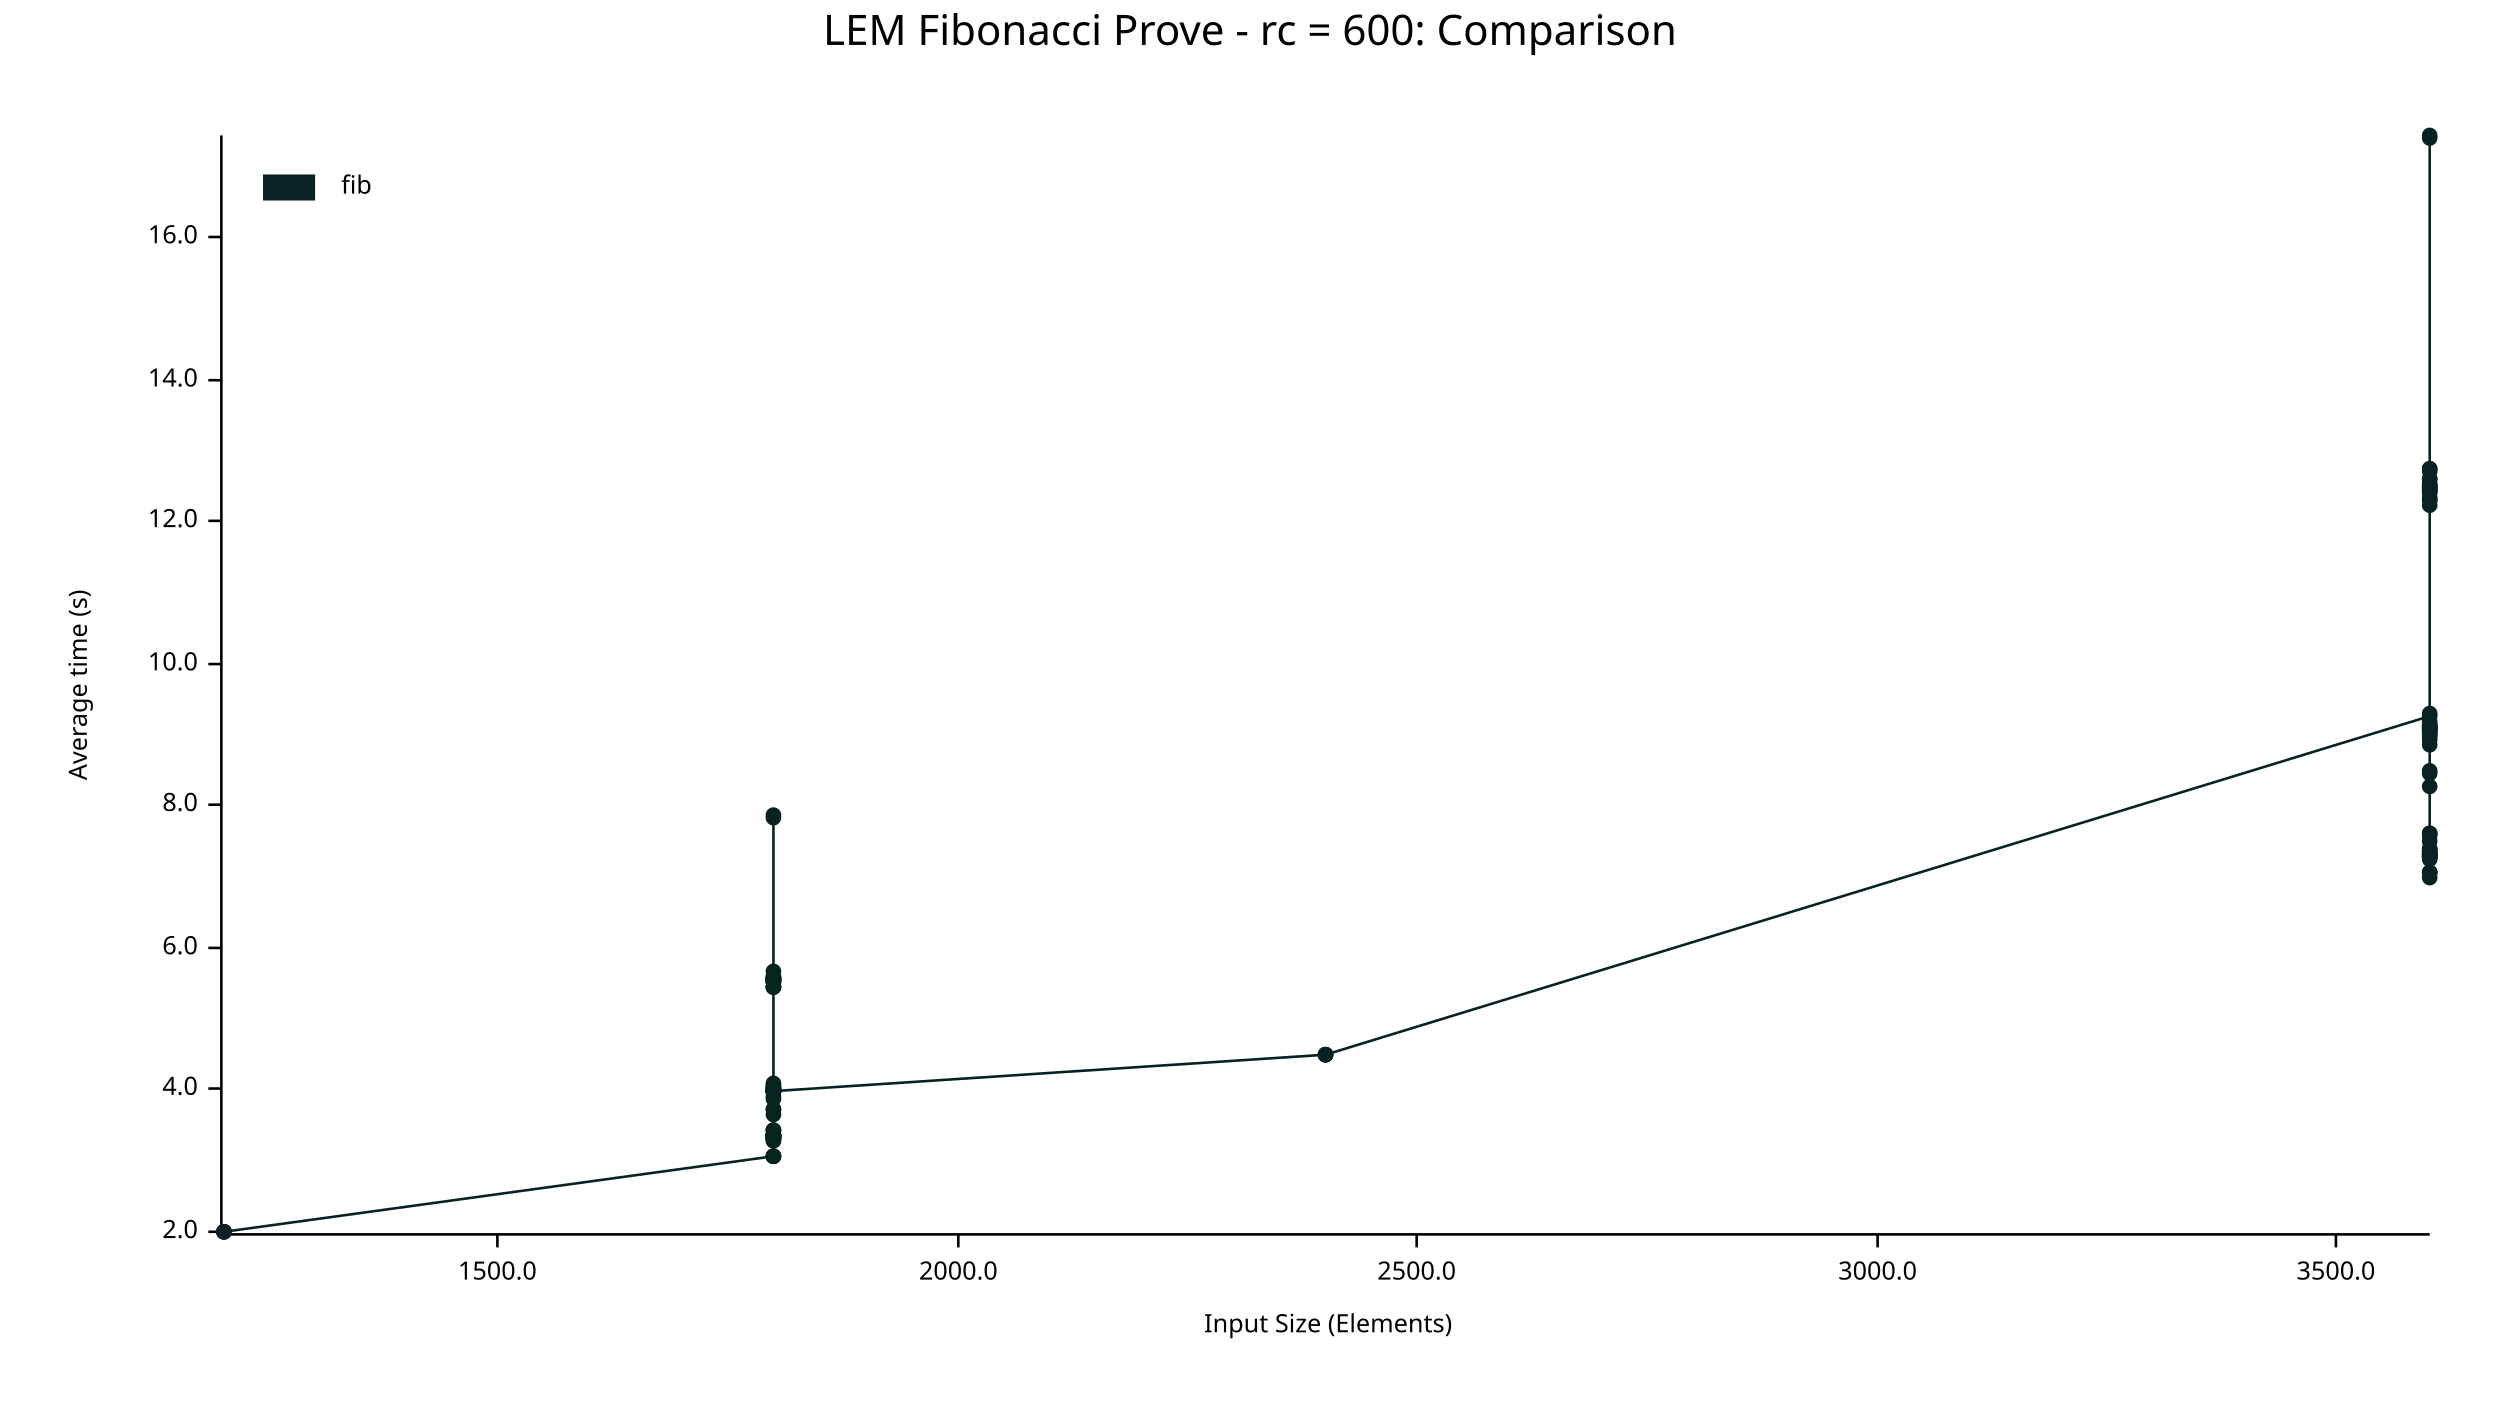
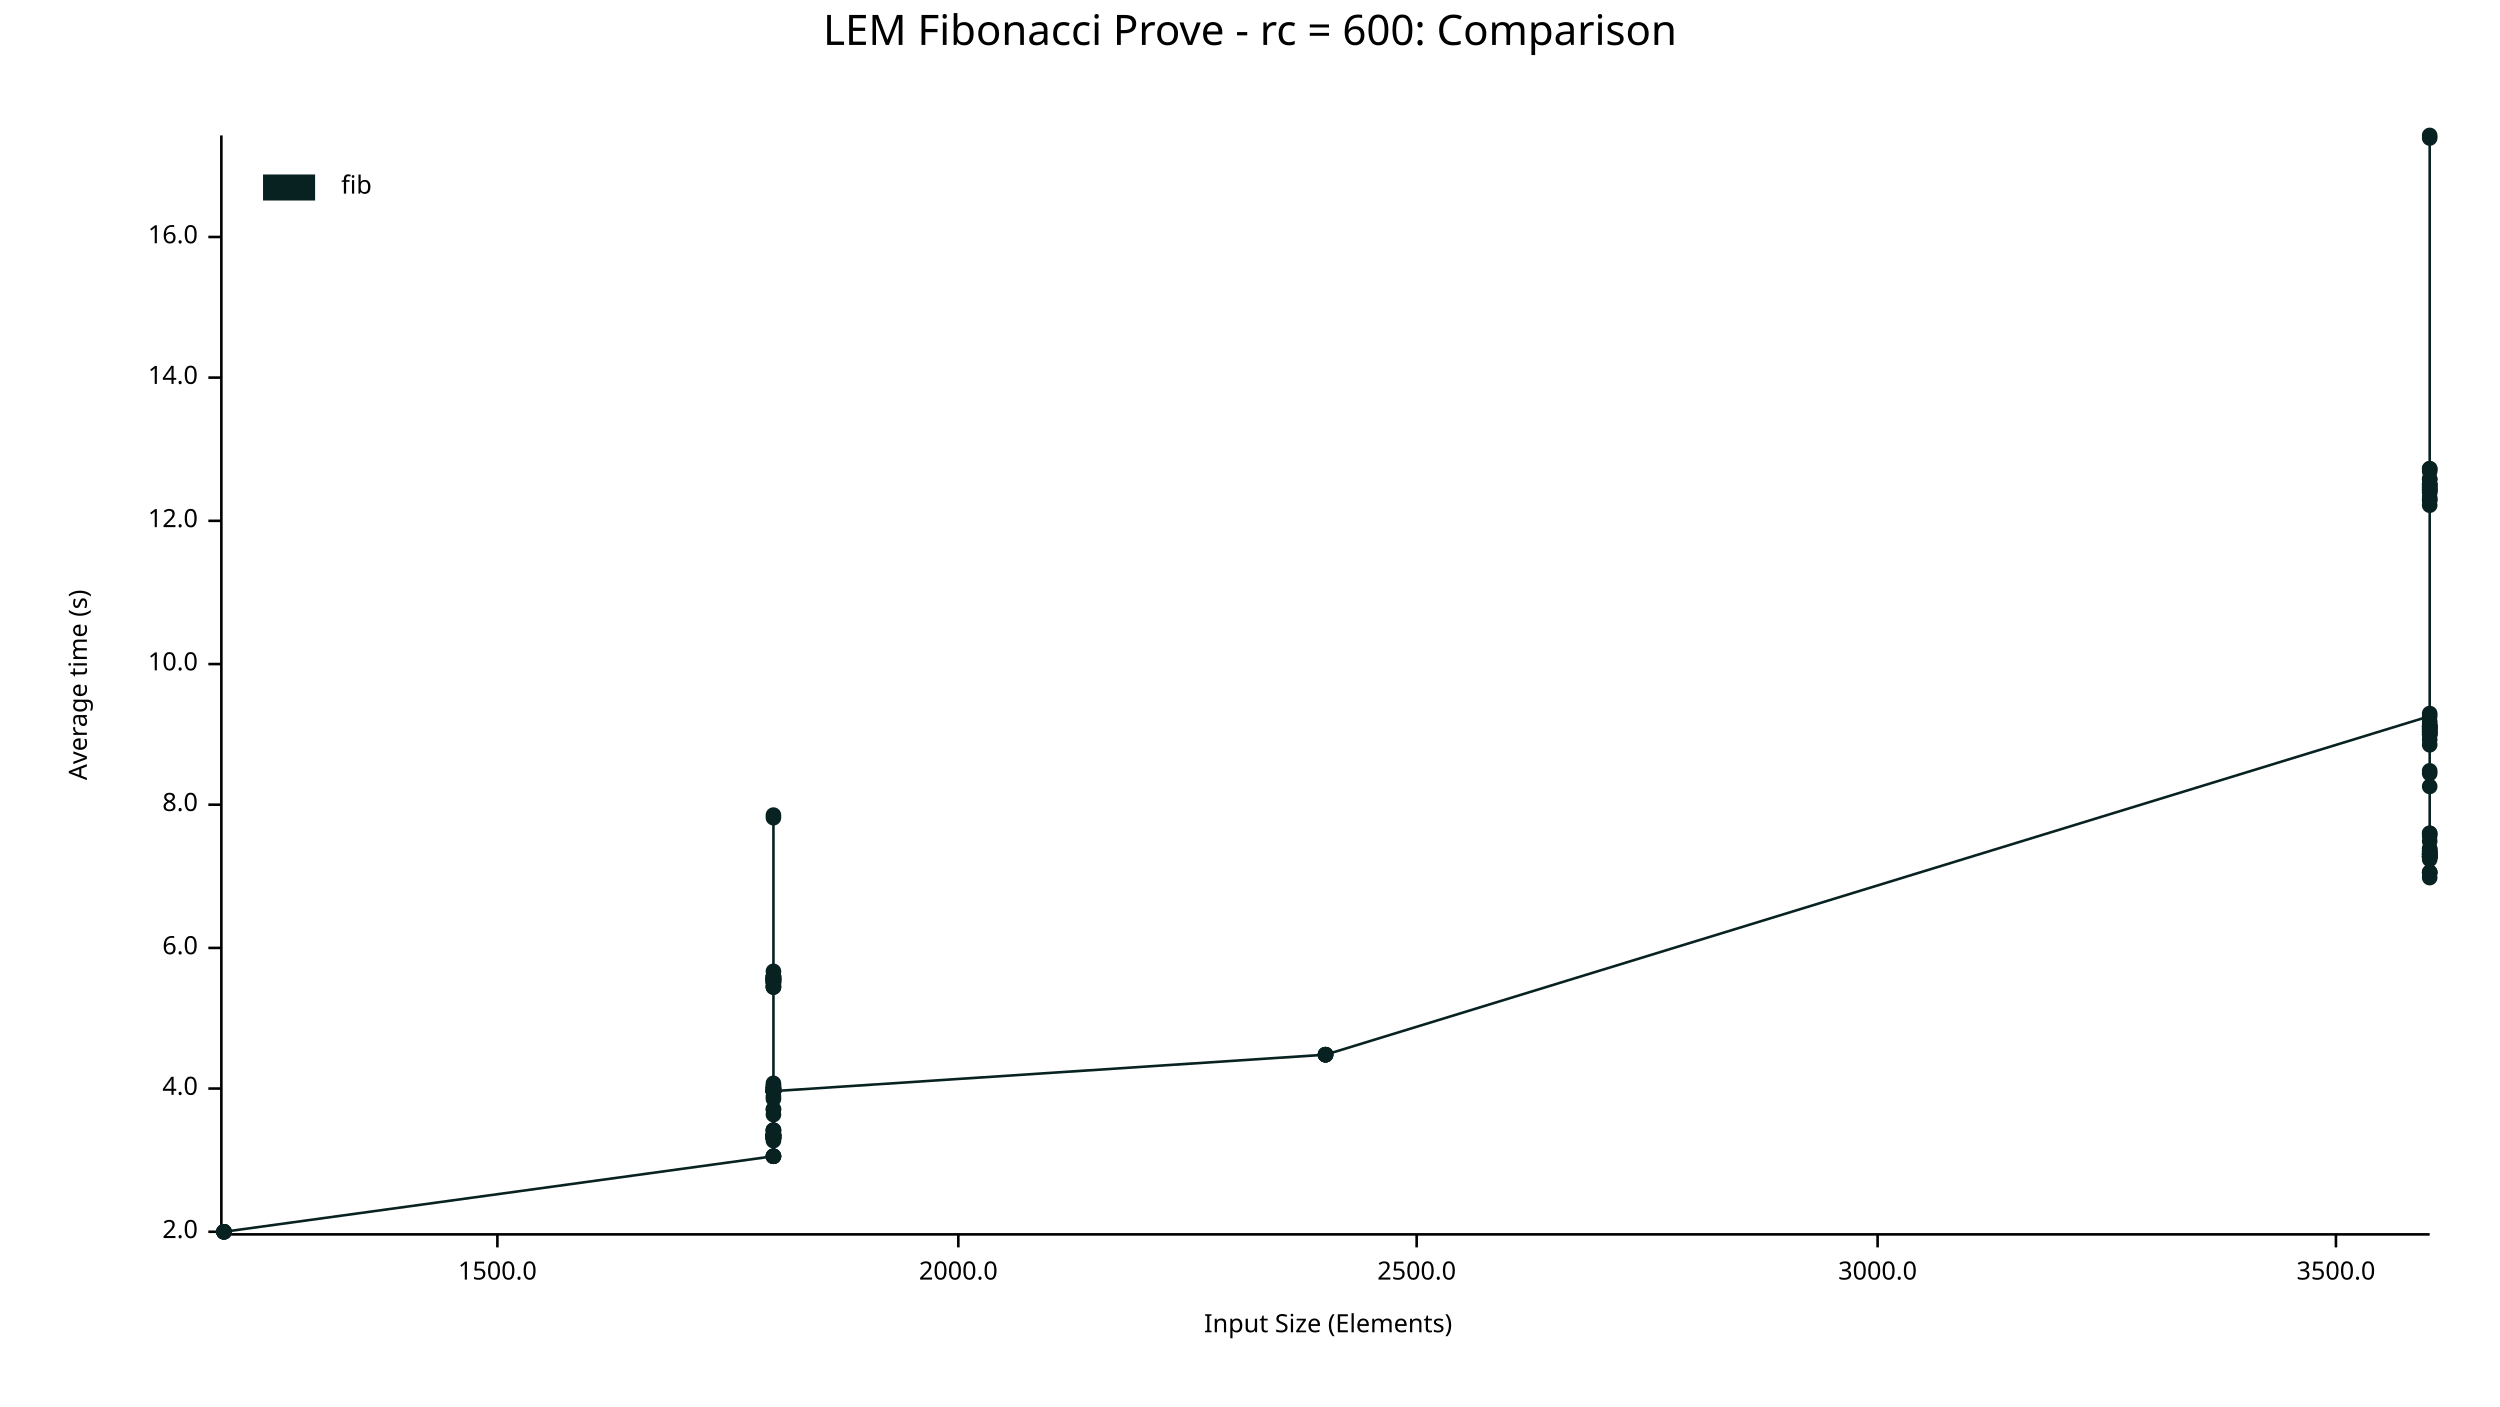
<svg xmlns="http://www.w3.org/2000/svg" width="960" height="540" viewBox="0 0 960 540">
  <text x="480" y="5" dy="0.76em" text-anchor="middle" font-family="sans-serif" font-size="16.129" opacity="1" fill="#000000">
LEM Fibonacci Prove - rc = 600: Comparison
</text>
  <text x="26" y="263" dy="0.76em" text-anchor="middle" font-family="sans-serif" font-size="9.677" opacity="1" fill="#000000" transform="rotate(270, 26, 263)">
Average time (s)
</text>
  <text x="510" y="514" dy="-0.5ex" text-anchor="middle" font-family="sans-serif" font-size="9.677" opacity="1" fill="#000000">
Input Size (Elements)
</text>
  <polyline fill="none" opacity="1" stroke="#000000" stroke-width="1" points="85,52 85,473 " />
  <text x="76" y="473" dy="0.5ex" text-anchor="end" font-family="sans-serif" font-size="9.677" opacity="1" fill="#000000">
2.0
</text>
  <polyline fill="none" opacity="1" stroke="#000000" stroke-width="1" points="80,473 85,473 " />
  <text x="76" y="418" dy="0.5ex" text-anchor="end" font-family="sans-serif" font-size="9.677" opacity="1" fill="#000000">
4.0
</text>
  <polyline fill="none" opacity="1" stroke="#000000" stroke-width="1" points="80,418 85,418 " />
  <text x="76" y="364" dy="0.5ex" text-anchor="end" font-family="sans-serif" font-size="9.677" opacity="1" fill="#000000">
6.0
</text>
  <polyline fill="none" opacity="1" stroke="#000000" stroke-width="1" points="80,364 85,364 " />
  <text x="76" y="309" dy="0.5ex" text-anchor="end" font-family="sans-serif" font-size="9.677" opacity="1" fill="#000000">
8.0
</text>
  <polyline fill="none" opacity="1" stroke="#000000" stroke-width="1" points="80,309 85,309 " />
  <text x="76" y="255" dy="0.5ex" text-anchor="end" font-family="sans-serif" font-size="9.677" opacity="1" fill="#000000">
10.0
</text>
  <polyline fill="none" opacity="1" stroke="#000000" stroke-width="1" points="80,255 85,255 " />
  <text x="76" y="200" dy="0.5ex" text-anchor="end" font-family="sans-serif" font-size="9.677" opacity="1" fill="#000000">
12.0
</text>
  <polyline fill="none" opacity="1" stroke="#000000" stroke-width="1" points="80,200 85,200 " />
-   <text x="76" y="146" dy="0.5ex" text-anchor="end" font-family="sans-serif" font-size="9.677" opacity="1" fill="#000000">
+   <text x="76" y="145" dy="0.5ex" text-anchor="end" font-family="sans-serif" font-size="9.677" opacity="1" fill="#000000">
14.0
</text>
-   <polyline fill="none" opacity="1" stroke="#000000" stroke-width="1" points="80,146 85,146 " />
+   <polyline fill="none" opacity="1" stroke="#000000" stroke-width="1" points="80,145 85,145 " />
  <text x="76" y="91" dy="0.5ex" text-anchor="end" font-family="sans-serif" font-size="9.677" opacity="1" fill="#000000">
16.0
</text>
  <polyline fill="none" opacity="1" stroke="#000000" stroke-width="1" points="80,91 85,91 " />
  <polyline fill="none" opacity="1" stroke="#000000" stroke-width="1" points="86,474 933,474 " />
  <text x="191" y="484" dy="0.76em" text-anchor="middle" font-family="sans-serif" font-size="9.677" opacity="1" fill="#000000">
1500.0
</text>
  <polyline fill="none" opacity="1" stroke="#000000" stroke-width="1" points="191,474 191,479 " />
  <text x="368" y="484" dy="0.76em" text-anchor="middle" font-family="sans-serif" font-size="9.677" opacity="1" fill="#000000">
2000.0
</text>
  <polyline fill="none" opacity="1" stroke="#000000" stroke-width="1" points="368,474 368,479 " />
  <text x="544" y="484" dy="0.76em" text-anchor="middle" font-family="sans-serif" font-size="9.677" opacity="1" fill="#000000">
2500.0
</text>
  <polyline fill="none" opacity="1" stroke="#000000" stroke-width="1" points="544,474 544,479 " />
  <text x="721" y="484" dy="0.76em" text-anchor="middle" font-family="sans-serif" font-size="9.677" opacity="1" fill="#000000">
3000.0
</text>
  <polyline fill="none" opacity="1" stroke="#000000" stroke-width="1" points="721,474 721,479 " />
  <text x="897" y="484" dy="0.76em" text-anchor="middle" font-family="sans-serif" font-size="9.677" opacity="1" fill="#000000">
3500.0
</text>
  <polyline fill="none" opacity="1" stroke="#000000" stroke-width="1" points="897,474 897,479 " />
  <circle cx="86" cy="473" r="3" opacity="1" fill="#082222" stroke="none" stroke-width="1" />
  <circle cx="86" cy="473" r="3" opacity="1" fill="#082222" stroke="none" stroke-width="1" />
  <circle cx="86" cy="473" r="3" opacity="1" fill="#082222" stroke="none" stroke-width="1" />
  <circle cx="86" cy="473" r="3" opacity="1" fill="#082222" stroke="none" stroke-width="1" />
+   <circle cx="86" cy="473" r="3" opacity="1" fill="#082222" stroke="none" stroke-width="1" />
  <circle cx="297" cy="444" r="3" opacity="1" fill="#082222" stroke="none" stroke-width="1" />
  <circle cx="297" cy="417" r="3" opacity="1" fill="#082222" stroke="none" stroke-width="1" />
  <circle cx="297" cy="436" r="3" opacity="1" fill="#082222" stroke="none" stroke-width="1" />
  <circle cx="297" cy="419" r="3" opacity="1" fill="#082222" stroke="none" stroke-width="1" />
  <circle cx="297" cy="421" r="3" opacity="1" fill="#082222" stroke="none" stroke-width="1" />
  <circle cx="297" cy="376" r="3" opacity="1" fill="#082222" stroke="none" stroke-width="1" />
  <circle cx="297" cy="373" r="3" opacity="1" fill="#082222" stroke="none" stroke-width="1" />
  <circle cx="297" cy="376" r="3" opacity="1" fill="#082222" stroke="none" stroke-width="1" />
  <circle cx="297" cy="416" r="3" opacity="1" fill="#082222" stroke="none" stroke-width="1" />
  <circle cx="297" cy="437" r="3" opacity="1" fill="#082222" stroke="none" stroke-width="1" />
  <circle cx="297" cy="376" r="3" opacity="1" fill="#082222" stroke="none" stroke-width="1" />
  <circle cx="297" cy="375" r="3" opacity="1" fill="#082222" stroke="none" stroke-width="1" />
  <circle cx="297" cy="376" r="3" opacity="1" fill="#082222" stroke="none" stroke-width="1" />
  <circle cx="297" cy="379" r="3" opacity="1" fill="#082222" stroke="none" stroke-width="1" />
-   <circle cx="297" cy="438" r="3" opacity="1" fill="#082222" stroke="none" stroke-width="1" />
+   <circle cx="297" cy="437" r="3" opacity="1" fill="#082222" stroke="none" stroke-width="1" />
  <circle cx="297" cy="428" r="3" opacity="1" fill="#082222" stroke="none" stroke-width="1" />
  <circle cx="297" cy="377" r="3" opacity="1" fill="#082222" stroke="none" stroke-width="1" />
  <circle cx="297" cy="418" r="3" opacity="1" fill="#082222" stroke="none" stroke-width="1" />
  <circle cx="297" cy="436" r="3" opacity="1" fill="#082222" stroke="none" stroke-width="1" />
  <circle cx="297" cy="426" r="3" opacity="1" fill="#082222" stroke="none" stroke-width="1" />
  <circle cx="297" cy="418" r="3" opacity="1" fill="#082222" stroke="none" stroke-width="1" />
  <circle cx="297" cy="377" r="3" opacity="1" fill="#082222" stroke="none" stroke-width="1" />
  <circle cx="297" cy="437" r="3" opacity="1" fill="#082222" stroke="none" stroke-width="1" />
  <circle cx="297" cy="437" r="3" opacity="1" fill="#082222" stroke="none" stroke-width="1" />
  <circle cx="297" cy="379" r="3" opacity="1" fill="#082222" stroke="none" stroke-width="1" />
  <circle cx="297" cy="419" r="3" opacity="1" fill="#082222" stroke="none" stroke-width="1" />
  <circle cx="297" cy="418" r="3" opacity="1" fill="#082222" stroke="none" stroke-width="1" />
  <circle cx="297" cy="419" r="3" opacity="1" fill="#082222" stroke="none" stroke-width="1" />
  <circle cx="297" cy="437" r="3" opacity="1" fill="#082222" stroke="none" stroke-width="1" />
  <circle cx="297" cy="436" r="3" opacity="1" fill="#082222" stroke="none" stroke-width="1" />
  <circle cx="297" cy="436" r="3" opacity="1" fill="#082222" stroke="none" stroke-width="1" />
  <circle cx="297" cy="419" r="3" opacity="1" fill="#082222" stroke="none" stroke-width="1" />
  <circle cx="297" cy="418" r="3" opacity="1" fill="#082222" stroke="none" stroke-width="1" />
  <circle cx="297" cy="436" r="3" opacity="1" fill="#082222" stroke="none" stroke-width="1" />
  <circle cx="297" cy="314" r="3" opacity="1" fill="#082222" stroke="none" stroke-width="1" />
-   <circle cx="297" cy="436" r="3" opacity="1" fill="#082222" stroke="none" stroke-width="1" />
+   <circle cx="297" cy="435" r="3" opacity="1" fill="#082222" stroke="none" stroke-width="1" />
  <circle cx="297" cy="313" r="3" opacity="1" fill="#082222" stroke="none" stroke-width="1" />
  <circle cx="297" cy="434" r="3" opacity="1" fill="#082222" stroke="none" stroke-width="1" />
  <circle cx="297" cy="419" r="3" opacity="1" fill="#082222" stroke="none" stroke-width="1" />
  <circle cx="297" cy="377" r="3" opacity="1" fill="#082222" stroke="none" stroke-width="1" />
  <circle cx="297" cy="434" r="3" opacity="1" fill="#082222" stroke="none" stroke-width="1" />
  <circle cx="297" cy="376" r="3" opacity="1" fill="#082222" stroke="none" stroke-width="1" />
  <circle cx="297" cy="419" r="3" opacity="1" fill="#082222" stroke="none" stroke-width="1" />
  <circle cx="297" cy="436" r="3" opacity="1" fill="#082222" stroke="none" stroke-width="1" />
  <circle cx="297" cy="379" r="3" opacity="1" fill="#082222" stroke="none" stroke-width="1" />
  <circle cx="297" cy="377" r="3" opacity="1" fill="#082222" stroke="none" stroke-width="1" />
  <circle cx="297" cy="419" r="3" opacity="1" fill="#082222" stroke="none" stroke-width="1" />
  <circle cx="297" cy="375" r="3" opacity="1" fill="#082222" stroke="none" stroke-width="1" />
  <circle cx="297" cy="436" r="3" opacity="1" fill="#082222" stroke="none" stroke-width="1" />
  <circle cx="297" cy="419" r="3" opacity="1" fill="#082222" stroke="none" stroke-width="1" />
  <circle cx="297" cy="376" r="3" opacity="1" fill="#082222" stroke="none" stroke-width="1" />
-   <circle cx="297" cy="376" r="3" opacity="1" fill="#082222" stroke="none" stroke-width="1" />
-   <circle cx="297" cy="376" r="3" opacity="1" fill="#082222" stroke="none" stroke-width="1" />
-   <circle cx="297" cy="444" r="3" opacity="1" fill="#082222" stroke="none" stroke-width="1" />
-   <circle cx="297" cy="379" r="3" opacity="1" fill="#082222" stroke="none" stroke-width="1" />
+   <circle cx="297" cy="375" r="3" opacity="1" fill="#082222" stroke="none" stroke-width="1" />
+   <circle cx="297" cy="375" r="3" opacity="1" fill="#082222" stroke="none" stroke-width="1" />
+   <circle cx="297" cy="444" r="3" opacity="1" fill="#082222" stroke="none" stroke-width="1" />
+   <circle cx="297" cy="378" r="3" opacity="1" fill="#082222" stroke="none" stroke-width="1" />
  <circle cx="297" cy="436" r="3" opacity="1" fill="#082222" stroke="none" stroke-width="1" />
  <circle cx="297" cy="417" r="3" opacity="1" fill="#082222" stroke="none" stroke-width="1" />
  <circle cx="297" cy="437" r="3" opacity="1" fill="#082222" stroke="none" stroke-width="1" />
  <circle cx="297" cy="418" r="3" opacity="1" fill="#082222" stroke="none" stroke-width="1" />
  <circle cx="297" cy="444" r="3" opacity="1" fill="#082222" stroke="none" stroke-width="1" />
  <circle cx="297" cy="422" r="3" opacity="1" fill="#082222" stroke="none" stroke-width="1" />
  <circle cx="297" cy="437" r="3" opacity="1" fill="#082222" stroke="none" stroke-width="1" />
  <circle cx="297" cy="436" r="3" opacity="1" fill="#082222" stroke="none" stroke-width="1" />
  <circle cx="297" cy="444" r="3" opacity="1" fill="#082222" stroke="none" stroke-width="1" />
  <circle cx="297" cy="434" r="3" opacity="1" fill="#082222" stroke="none" stroke-width="1" />
  <circle cx="297" cy="438" r="3" opacity="1" fill="#082222" stroke="none" stroke-width="1" />
  <circle cx="297" cy="426" r="3" opacity="1" fill="#082222" stroke="none" stroke-width="1" />
  <circle cx="297" cy="436" r="3" opacity="1" fill="#082222" stroke="none" stroke-width="1" />
  <circle cx="297" cy="419" r="3" opacity="1" fill="#082222" stroke="none" stroke-width="1" />
  <circle cx="297" cy="419" r="3" opacity="1" fill="#082222" stroke="none" stroke-width="1" />
+   <circle cx="509" cy="405" r="3" opacity="1" fill="#082222" stroke="none" stroke-width="1" />
  <circle cx="509" cy="405" r="3" opacity="1" fill="#082222" stroke="none" stroke-width="1" />
  <circle cx="509" cy="405" r="3" opacity="1" fill="#082222" stroke="none" stroke-width="1" />
  <circle cx="509" cy="405" r="3" opacity="1" fill="#082222" stroke="none" stroke-width="1" />
  <circle cx="509" cy="405" r="3" opacity="1" fill="#082222" stroke="none" stroke-width="1" />
  <circle cx="933" cy="275" r="3" opacity="1" fill="#082222" stroke="none" stroke-width="1" />
  <circle cx="933" cy="302" r="3" opacity="1" fill="#082222" stroke="none" stroke-width="1" />
  <circle cx="933" cy="186" r="3" opacity="1" fill="#082222" stroke="none" stroke-width="1" />
  <circle cx="933" cy="330" r="3" opacity="1" fill="#082222" stroke="none" stroke-width="1" />
  <circle cx="933" cy="327" r="3" opacity="1" fill="#082222" stroke="none" stroke-width="1" />
  <circle cx="933" cy="335" r="3" opacity="1" fill="#082222" stroke="none" stroke-width="1" />
  <circle cx="933" cy="326" r="3" opacity="1" fill="#082222" stroke="none" stroke-width="1" />
  <circle cx="933" cy="327" r="3" opacity="1" fill="#082222" stroke="none" stroke-width="1" />
  <circle cx="933" cy="328" r="3" opacity="1" fill="#082222" stroke="none" stroke-width="1" />
  <circle cx="933" cy="281" r="3" opacity="1" fill="#082222" stroke="none" stroke-width="1" />
  <circle cx="933" cy="321" r="3" opacity="1" fill="#082222" stroke="none" stroke-width="1" />
  <circle cx="933" cy="188" r="3" opacity="1" fill="#082222" stroke="none" stroke-width="1" />
  <circle cx="933" cy="329" r="3" opacity="1" fill="#082222" stroke="none" stroke-width="1" />
  <circle cx="933" cy="284" r="3" opacity="1" fill="#082222" stroke="none" stroke-width="1" />
  <circle cx="933" cy="277" r="3" opacity="1" fill="#082222" stroke="none" stroke-width="1" />
  <circle cx="933" cy="335" r="3" opacity="1" fill="#082222" stroke="none" stroke-width="1" />
  <circle cx="933" cy="280" r="3" opacity="1" fill="#082222" stroke="none" stroke-width="1" />
  <circle cx="933" cy="329" r="3" opacity="1" fill="#082222" stroke="none" stroke-width="1" />
  <circle cx="933" cy="194" r="3" opacity="1" fill="#082222" stroke="none" stroke-width="1" />
  <circle cx="933" cy="281" r="3" opacity="1" fill="#082222" stroke="none" stroke-width="1" />
  <circle cx="933" cy="297" r="3" opacity="1" fill="#082222" stroke="none" stroke-width="1" />
  <circle cx="933" cy="189" r="3" opacity="1" fill="#082222" stroke="none" stroke-width="1" />
  <circle cx="933" cy="180" r="3" opacity="1" fill="#082222" stroke="none" stroke-width="1" />
  <circle cx="933" cy="53" r="3" opacity="1" fill="#082222" stroke="none" stroke-width="1" />
-   <circle cx="933" cy="187" r="3" opacity="1" fill="#082222" stroke="none" stroke-width="1" />
+   <circle cx="933" cy="186" r="3" opacity="1" fill="#082222" stroke="none" stroke-width="1" />
  <circle cx="933" cy="329" r="3" opacity="1" fill="#082222" stroke="none" stroke-width="1" />
  <circle cx="933" cy="279" r="3" opacity="1" fill="#082222" stroke="none" stroke-width="1" />
  <circle cx="933" cy="320" r="3" opacity="1" fill="#082222" stroke="none" stroke-width="1" />
  <circle cx="933" cy="187" r="3" opacity="1" fill="#082222" stroke="none" stroke-width="1" />
  <circle cx="933" cy="328" r="3" opacity="1" fill="#082222" stroke="none" stroke-width="1" />
  <circle cx="933" cy="184" r="3" opacity="1" fill="#082222" stroke="none" stroke-width="1" />
  <circle cx="933" cy="184" r="3" opacity="1" fill="#082222" stroke="none" stroke-width="1" />
  <circle cx="933" cy="280" r="3" opacity="1" fill="#082222" stroke="none" stroke-width="1" />
  <circle cx="933" cy="329" r="3" opacity="1" fill="#082222" stroke="none" stroke-width="1" />
  <circle cx="933" cy="274" r="3" opacity="1" fill="#082222" stroke="none" stroke-width="1" />
  <circle cx="933" cy="279" r="3" opacity="1" fill="#082222" stroke="none" stroke-width="1" />
  <circle cx="933" cy="281" r="3" opacity="1" fill="#082222" stroke="none" stroke-width="1" />
  <circle cx="933" cy="335" r="3" opacity="1" fill="#082222" stroke="none" stroke-width="1" />
  <circle cx="933" cy="327" r="3" opacity="1" fill="#082222" stroke="none" stroke-width="1" />
  <circle cx="933" cy="329" r="3" opacity="1" fill="#082222" stroke="none" stroke-width="1" />
  <circle cx="933" cy="280" r="3" opacity="1" fill="#082222" stroke="none" stroke-width="1" />
  <circle cx="933" cy="191" r="3" opacity="1" fill="#082222" stroke="none" stroke-width="1" />
  <circle cx="933" cy="326" r="3" opacity="1" fill="#082222" stroke="none" stroke-width="1" />
  <circle cx="933" cy="282" r="3" opacity="1" fill="#082222" stroke="none" stroke-width="1" />
  <circle cx="933" cy="189" r="3" opacity="1" fill="#082222" stroke="none" stroke-width="1" />
  <circle cx="933" cy="188" r="3" opacity="1" fill="#082222" stroke="none" stroke-width="1" />
  <circle cx="933" cy="279" r="3" opacity="1" fill="#082222" stroke="none" stroke-width="1" />
  <circle cx="933" cy="337" r="3" opacity="1" fill="#082222" stroke="none" stroke-width="1" />
  <circle cx="933" cy="188" r="3" opacity="1" fill="#082222" stroke="none" stroke-width="1" />
  <circle cx="933" cy="323" r="3" opacity="1" fill="#082222" stroke="none" stroke-width="1" />
  <circle cx="933" cy="320" r="3" opacity="1" fill="#082222" stroke="none" stroke-width="1" />
  <circle cx="933" cy="192" r="3" opacity="1" fill="#082222" stroke="none" stroke-width="1" />
  <circle cx="933" cy="279" r="3" opacity="1" fill="#082222" stroke="none" stroke-width="1" />
  <circle cx="933" cy="181" r="3" opacity="1" fill="#082222" stroke="none" stroke-width="1" />
  <circle cx="933" cy="328" r="3" opacity="1" fill="#082222" stroke="none" stroke-width="1" />
  <circle cx="933" cy="329" r="3" opacity="1" fill="#082222" stroke="none" stroke-width="1" />
  <circle cx="933" cy="187" r="3" opacity="1" fill="#082222" stroke="none" stroke-width="1" />
-   <circle cx="933" cy="283" r="3" opacity="1" fill="#082222" stroke="none" stroke-width="1" />
-   <circle cx="933" cy="280" r="3" opacity="1" fill="#082222" stroke="none" stroke-width="1" />
+   <circle cx="933" cy="282" r="3" opacity="1" fill="#082222" stroke="none" stroke-width="1" />
+   <circle cx="933" cy="279" r="3" opacity="1" fill="#082222" stroke="none" stroke-width="1" />
  <circle cx="933" cy="328" r="3" opacity="1" fill="#082222" stroke="none" stroke-width="1" />
  <circle cx="933" cy="286" r="3" opacity="1" fill="#082222" stroke="none" stroke-width="1" />
  <circle cx="933" cy="328" r="3" opacity="1" fill="#082222" stroke="none" stroke-width="1" />
  <circle cx="933" cy="296" r="3" opacity="1" fill="#082222" stroke="none" stroke-width="1" />
  <circle cx="933" cy="180" r="3" opacity="1" fill="#082222" stroke="none" stroke-width="1" />
  <circle cx="933" cy="186" r="3" opacity="1" fill="#082222" stroke="none" stroke-width="1" />
  <circle cx="933" cy="282" r="3" opacity="1" fill="#082222" stroke="none" stroke-width="1" />
  <circle cx="933" cy="328" r="3" opacity="1" fill="#082222" stroke="none" stroke-width="1" />
  <circle cx="933" cy="192" r="3" opacity="1" fill="#082222" stroke="none" stroke-width="1" />
  <circle cx="933" cy="278" r="3" opacity="1" fill="#082222" stroke="none" stroke-width="1" />
  <circle cx="933" cy="52" r="3" opacity="1" fill="#082222" stroke="none" stroke-width="1" />
-   <polyline fill="none" opacity="1" stroke="#082222" stroke-width="1" points="86,473 86,473 86,473 86,473 297,444 297,417 297,436 297,419 297,421 297,376 297,373 297,376 297,416 297,437 297,376 297,375 297,376 297,379 297,438 297,428 297,377 297,418 297,436 297,426 297,418 297,377 297,437 297,437 297,379 297,419 297,418 297,419 297,437 297,436 297,436 297,419 297,418 297,436 297,314 297,436 297,313 297,434 297,419 297,377 297,434 297,376 297,419 297,436 297,379 297,377 297,419 297,375 297,436 297,419 297,376 297,376 297,376 297,444 297,379 297,436 297,417 297,437 297,418 297,444 297,422 297,437 297,436 297,444 297,434 297,438 297,426 297,436 297,419 297,419 509,405 509,405 509,405 509,405 933,275 933,302 933,186 933,330 933,327 933,335 933,326 933,327 933,328 933,281 933,321 933,188 933,329 933,284 933,277 933,335 933,280 933,329 933,194 933,281 933,297 933,189 933,180 933,53 933,187 933,329 933,279 933,320 933,187 933,328 933,184 933,184 933,280 933,329 933,274 933,279 933,281 933,335 933,327 933,329 933,280 933,191 933,326 933,282 933,189 933,188 933,279 933,337 933,188 933,323 933,320 933,192 933,279 933,181 933,328 933,329 933,187 933,283 933,280 933,328 933,286 933,328 933,296 933,180 933,186 933,282 933,328 933,192 933,278 933,52 " />
+   <polyline fill="none" opacity="1" stroke="#082222" stroke-width="1" points="86,473 86,473 86,473 86,473 86,473 297,444 297,417 297,436 297,419 297,421 297,376 297,373 297,376 297,416 297,437 297,376 297,375 297,376 297,379 297,437 297,428 297,377 297,418 297,436 297,426 297,418 297,377 297,437 297,437 297,379 297,419 297,418 297,419 297,437 297,436 297,436 297,419 297,418 297,436 297,314 297,435 297,313 297,434 297,419 297,377 297,434 297,376 297,419 297,436 297,379 297,377 297,419 297,375 297,436 297,419 297,376 297,375 297,375 297,444 297,378 297,436 297,417 297,437 297,418 297,444 297,422 297,437 297,436 297,444 297,434 297,438 297,426 297,436 297,419 297,419 509,405 509,405 509,405 509,405 509,405 933,275 933,302 933,186 933,330 933,327 933,335 933,326 933,327 933,328 933,281 933,321 933,188 933,329 933,284 933,277 933,335 933,280 933,329 933,194 933,281 933,297 933,189 933,180 933,53 933,186 933,329 933,279 933,320 933,187 933,328 933,184 933,184 933,280 933,329 933,274 933,279 933,281 933,335 933,327 933,329 933,280 933,191 933,326 933,282 933,189 933,188 933,279 933,337 933,188 933,323 933,320 933,192 933,279 933,181 933,328 933,329 933,187 933,282 933,279 933,328 933,286 933,328 933,296 933,180 933,186 933,282 933,328 933,192 933,278 933,52 " />
  <text x="131" y="67" dy="0.76em" text-anchor="start" font-family="sans-serif" font-size="9.677" opacity="1" fill="#000000">
fib
</text>
  <rect x="101" y="67" width="20" height="10" opacity="1" fill="#082222" stroke="none" />
</svg>
